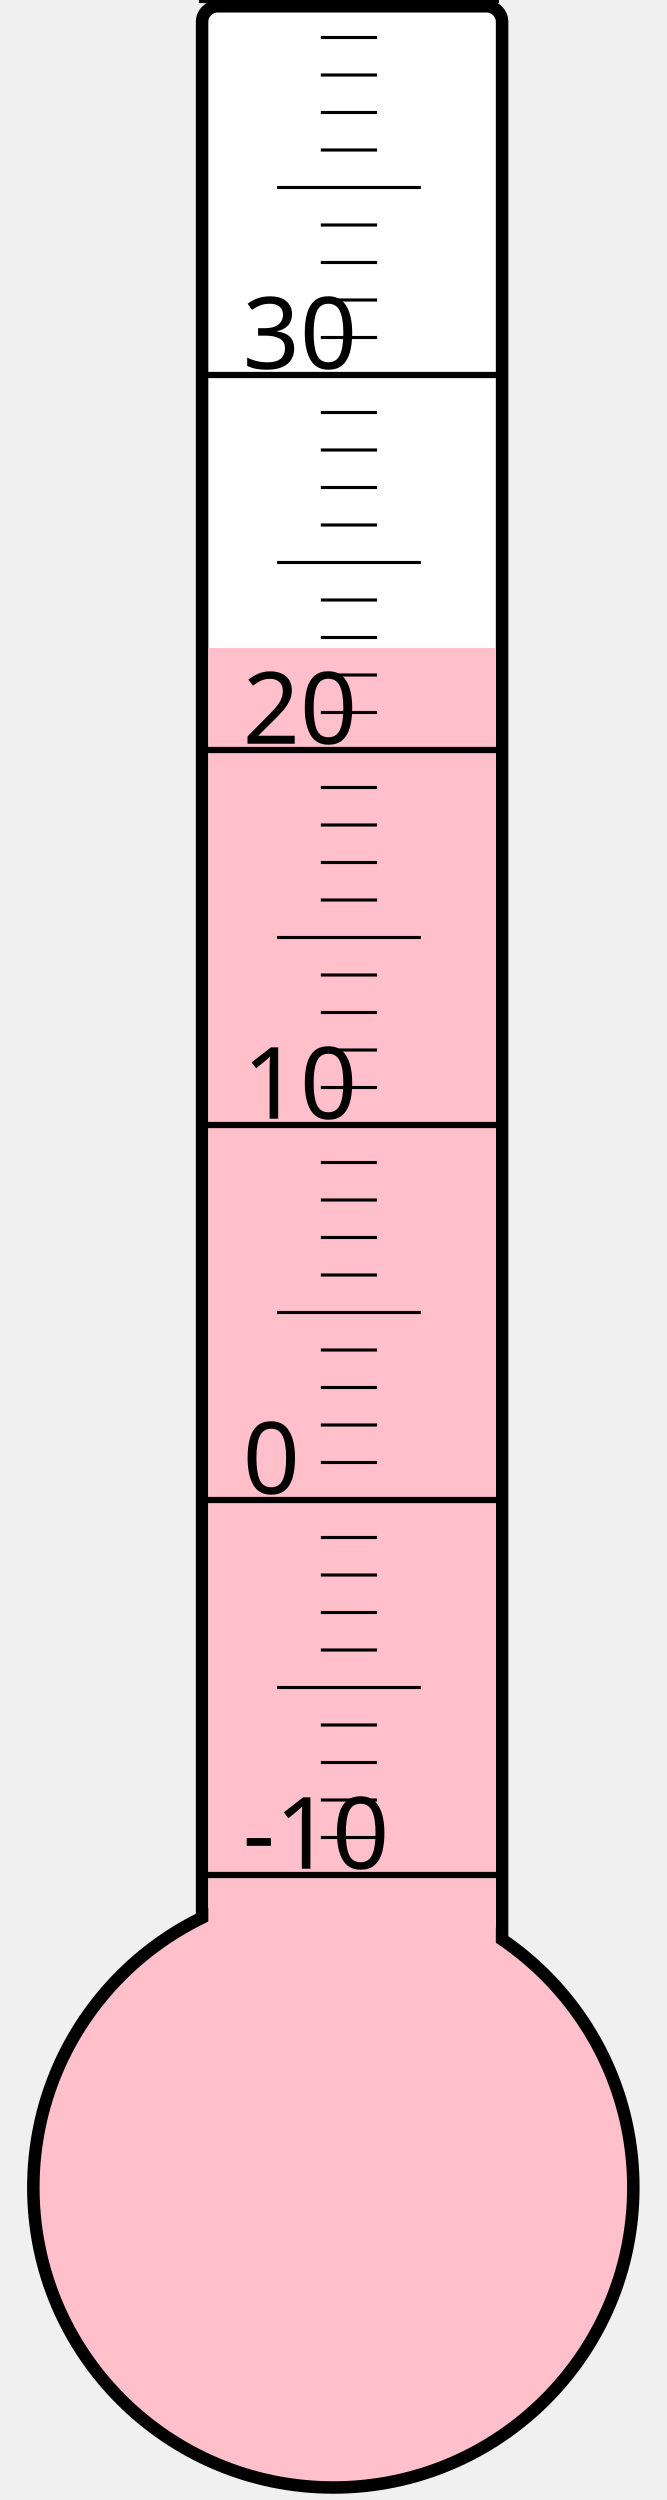
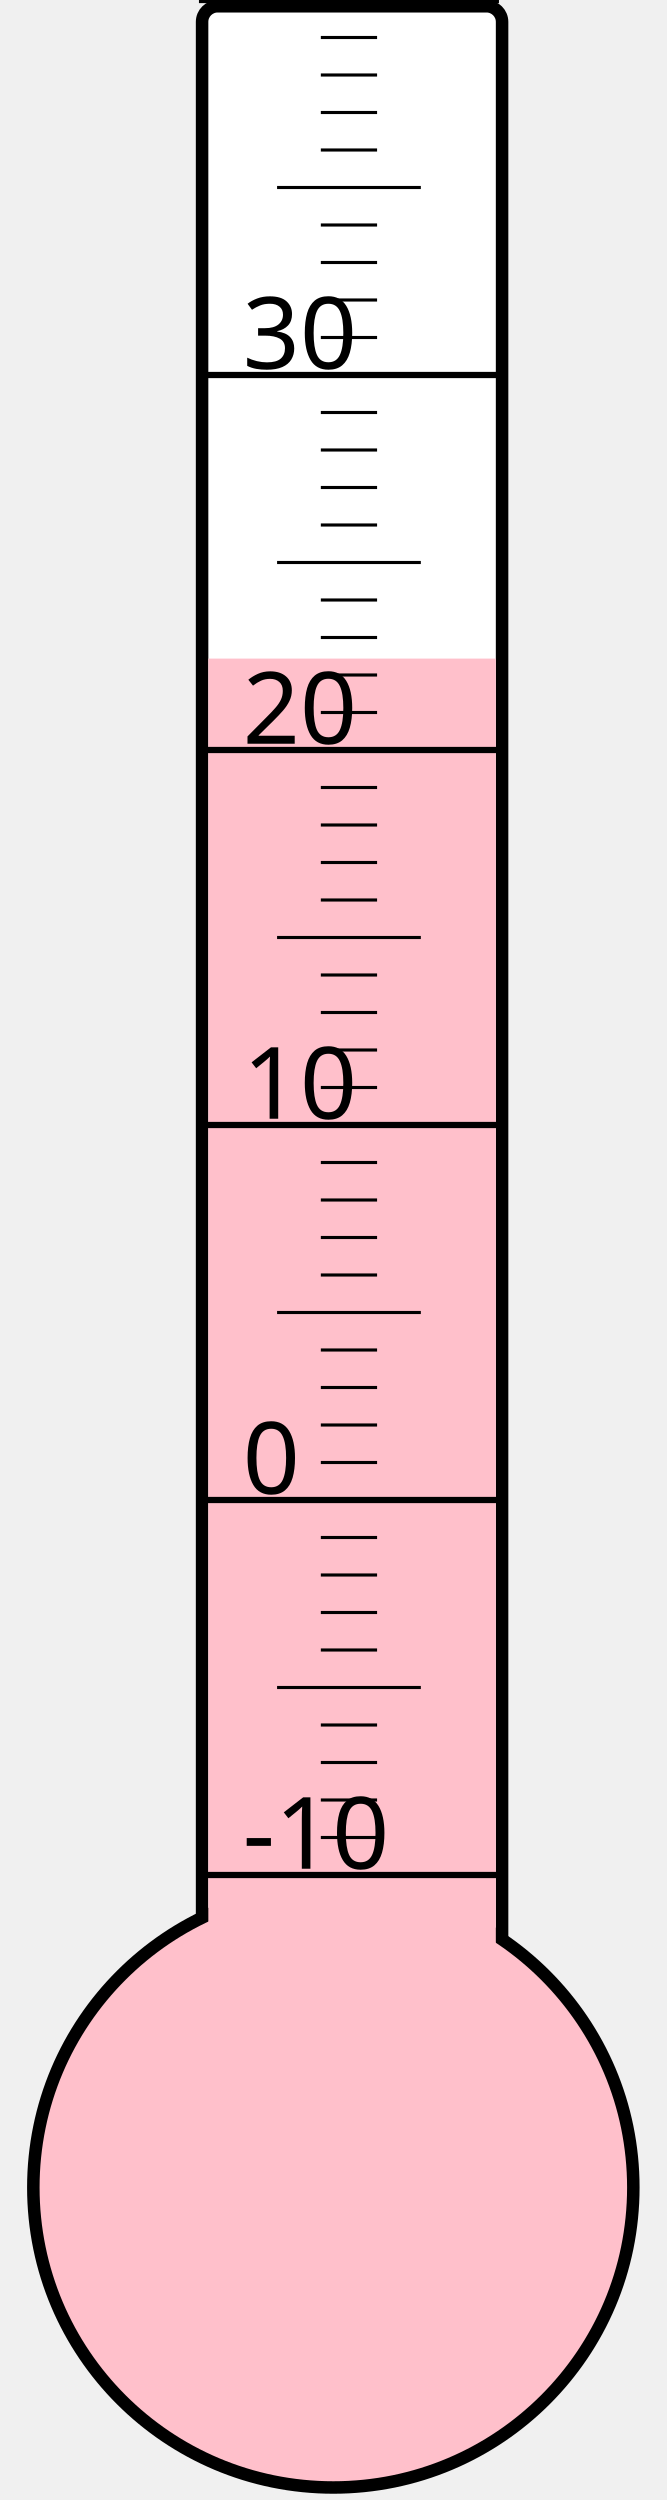
<svg xmlns="http://www.w3.org/2000/svg" width="40px" height="150px" viewBox="0 0 200 800">
  <rect width="200" height="800" x="0" y="0" style="fill: #ffffeb; fill-opacity: 0;" />
  <rect width="96" height="680" x="58" y="2" rx="5" ry="5" style="fill: white; fill-opacity: 1; stroke: black; stroke-width: 4;" />
  <circle cx="100" cy="700" r="96" style="fill: pink; stroke: black; stroke-width: 4;" />
-   <rect width="92" height="492.625" x="60" y="207.375" style="fill: pink; fill-opacity: 1; stroke-width: 0;" />
+   <rect width="92" height="489.25" x="60" y="210.75" style="fill: pink; fill-opacity: 1; stroke-width: 0;" />
  <text x="71" y="598" style="font-family: sans-serif; font-size: 24pt;">-10</text>
  <text x="71" y="478" style="font-family: sans-serif; font-size: 24pt;">0</text>
  <text x="71" y="358" style="font-family: sans-serif; font-size: 24pt;">10</text>
  <text x="71" y="238" style="font-family: sans-serif; font-size: 24pt;">20</text>
  <text x="71" y="118" style="font-family: sans-serif; font-size: 24pt;">30</text>
  <g style="stroke: black;">
    <line x1="57" y1="600" x2="153" y2="600" style="stroke-width: 2;" />
    <line x1="96" y1="588" x2="114" y2="588" style="stroke-width: 1;" />
    <line x1="96" y1="576" x2="114" y2="576" style="stroke-width: 1;" />
    <line x1="96" y1="564" x2="114" y2="564" style="stroke-width: 1;" />
    <line x1="96" y1="552" x2="114" y2="552" style="stroke-width: 1;" />
    <line x1="82" y1="540" x2="128" y2="540" style="stroke-width: 1;" />
    <line x1="96" y1="528" x2="114" y2="528" style="stroke-width: 1;" />
    <line x1="96" y1="516" x2="114" y2="516" style="stroke-width: 1;" />
    <line x1="96" y1="504" x2="114" y2="504" style="stroke-width: 1;" />
    <line x1="96" y1="492" x2="114" y2="492" style="stroke-width: 1;" />
    <line x1="57" y1="480" x2="153" y2="480" style="stroke-width: 2;" />
    <line x1="96" y1="468" x2="114" y2="468" style="stroke-width: 1;" />
    <line x1="96" y1="456" x2="114" y2="456" style="stroke-width: 1;" />
    <line x1="96" y1="444" x2="114" y2="444" style="stroke-width: 1;" />
    <line x1="96" y1="432" x2="114" y2="432" style="stroke-width: 1;" />
    <line x1="82" y1="420" x2="128" y2="420" style="stroke-width: 1;" />
    <line x1="96" y1="408" x2="114" y2="408" style="stroke-width: 1;" />
    <line x1="96" y1="396" x2="114" y2="396" style="stroke-width: 1;" />
    <line x1="96" y1="384" x2="114" y2="384" style="stroke-width: 1;" />
    <line x1="96" y1="372" x2="114" y2="372" style="stroke-width: 1;" />
    <line x1="57" y1="360" x2="153" y2="360" style="stroke-width: 2;" />
    <line x1="96" y1="348" x2="114" y2="348" style="stroke-width: 1;" />
    <line x1="96" y1="336" x2="114" y2="336" style="stroke-width: 1;" />
    <line x1="96" y1="324" x2="114" y2="324" style="stroke-width: 1;" />
    <line x1="96" y1="312" x2="114" y2="312" style="stroke-width: 1;" />
    <line x1="82" y1="300" x2="128" y2="300" style="stroke-width: 1;" />
    <line x1="96" y1="288" x2="114" y2="288" style="stroke-width: 1;" />
    <line x1="96" y1="276" x2="114" y2="276" style="stroke-width: 1;" />
    <line x1="96" y1="264" x2="114" y2="264" style="stroke-width: 1;" />
    <line x1="96" y1="252" x2="114" y2="252" style="stroke-width: 1;" />
    <line x1="57" y1="240" x2="153" y2="240" style="stroke-width: 2;" />
    <line x1="96" y1="228" x2="114" y2="228" style="stroke-width: 1;" />
    <line x1="96" y1="216" x2="114" y2="216" style="stroke-width: 1;" />
    <line x1="96" y1="204" x2="114" y2="204" style="stroke-width: 1;" />
    <line x1="96" y1="192" x2="114" y2="192" style="stroke-width: 1;" />
    <line x1="82" y1="180" x2="128" y2="180" style="stroke-width: 1;" />
    <line x1="96" y1="168" x2="114" y2="168" style="stroke-width: 1;" />
    <line x1="96" y1="156" x2="114" y2="156" style="stroke-width: 1;" />
    <line x1="96" y1="144" x2="114" y2="144" style="stroke-width: 1;" />
    <line x1="96" y1="132" x2="114" y2="132" style="stroke-width: 1;" />
    <line x1="57" y1="120" x2="153" y2="120" style="stroke-width: 2;" />
    <line x1="96" y1="108" x2="114" y2="108" style="stroke-width: 1;" />
    <line x1="96" y1="96" x2="114" y2="96" style="stroke-width: 1;" />
    <line x1="96" y1="84" x2="114" y2="84" style="stroke-width: 1;" />
    <line x1="96" y1="72" x2="114" y2="72" style="stroke-width: 1;" />
    <line x1="82" y1="60" x2="128" y2="60" style="stroke-width: 1;" />
    <line x1="96" y1="48" x2="114" y2="48" style="stroke-width: 1;" />
    <line x1="96" y1="36" x2="114" y2="36" style="stroke-width: 1;" />
    <line x1="96" y1="24" x2="114" y2="24" style="stroke-width: 1;" />
    <line x1="96" y1="12" x2="114" y2="12" style="stroke-width: 1;" />
    <line x1="57" y1="0" x2="153" y2="0" style="stroke-width: 2;" />
  </g>
</svg>
